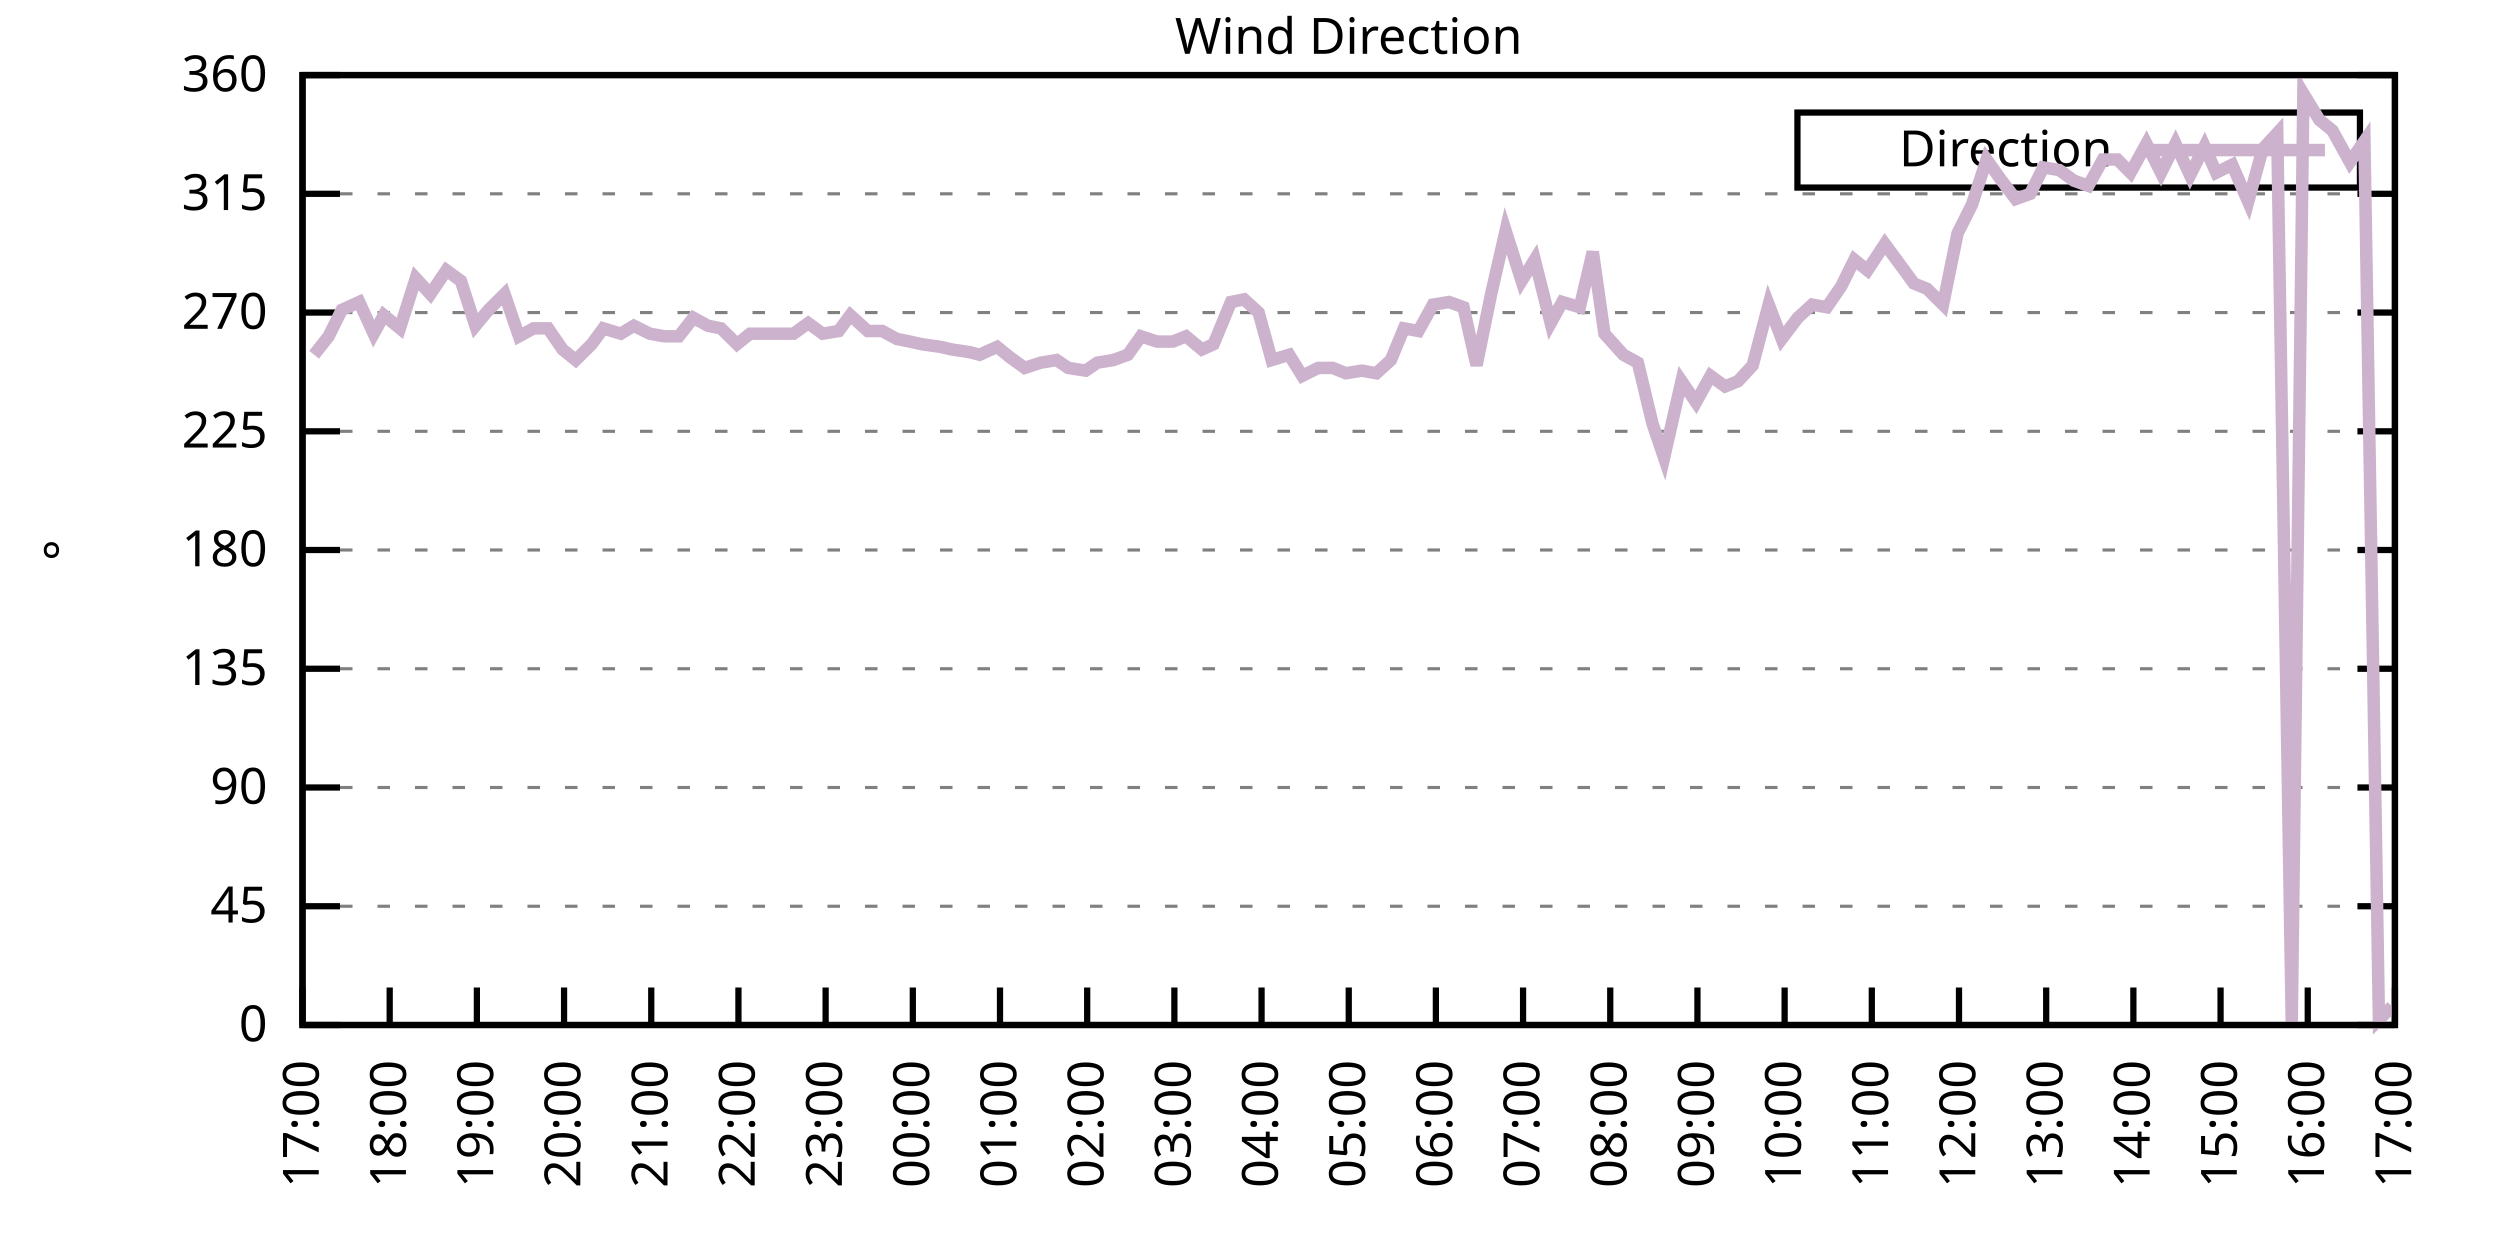
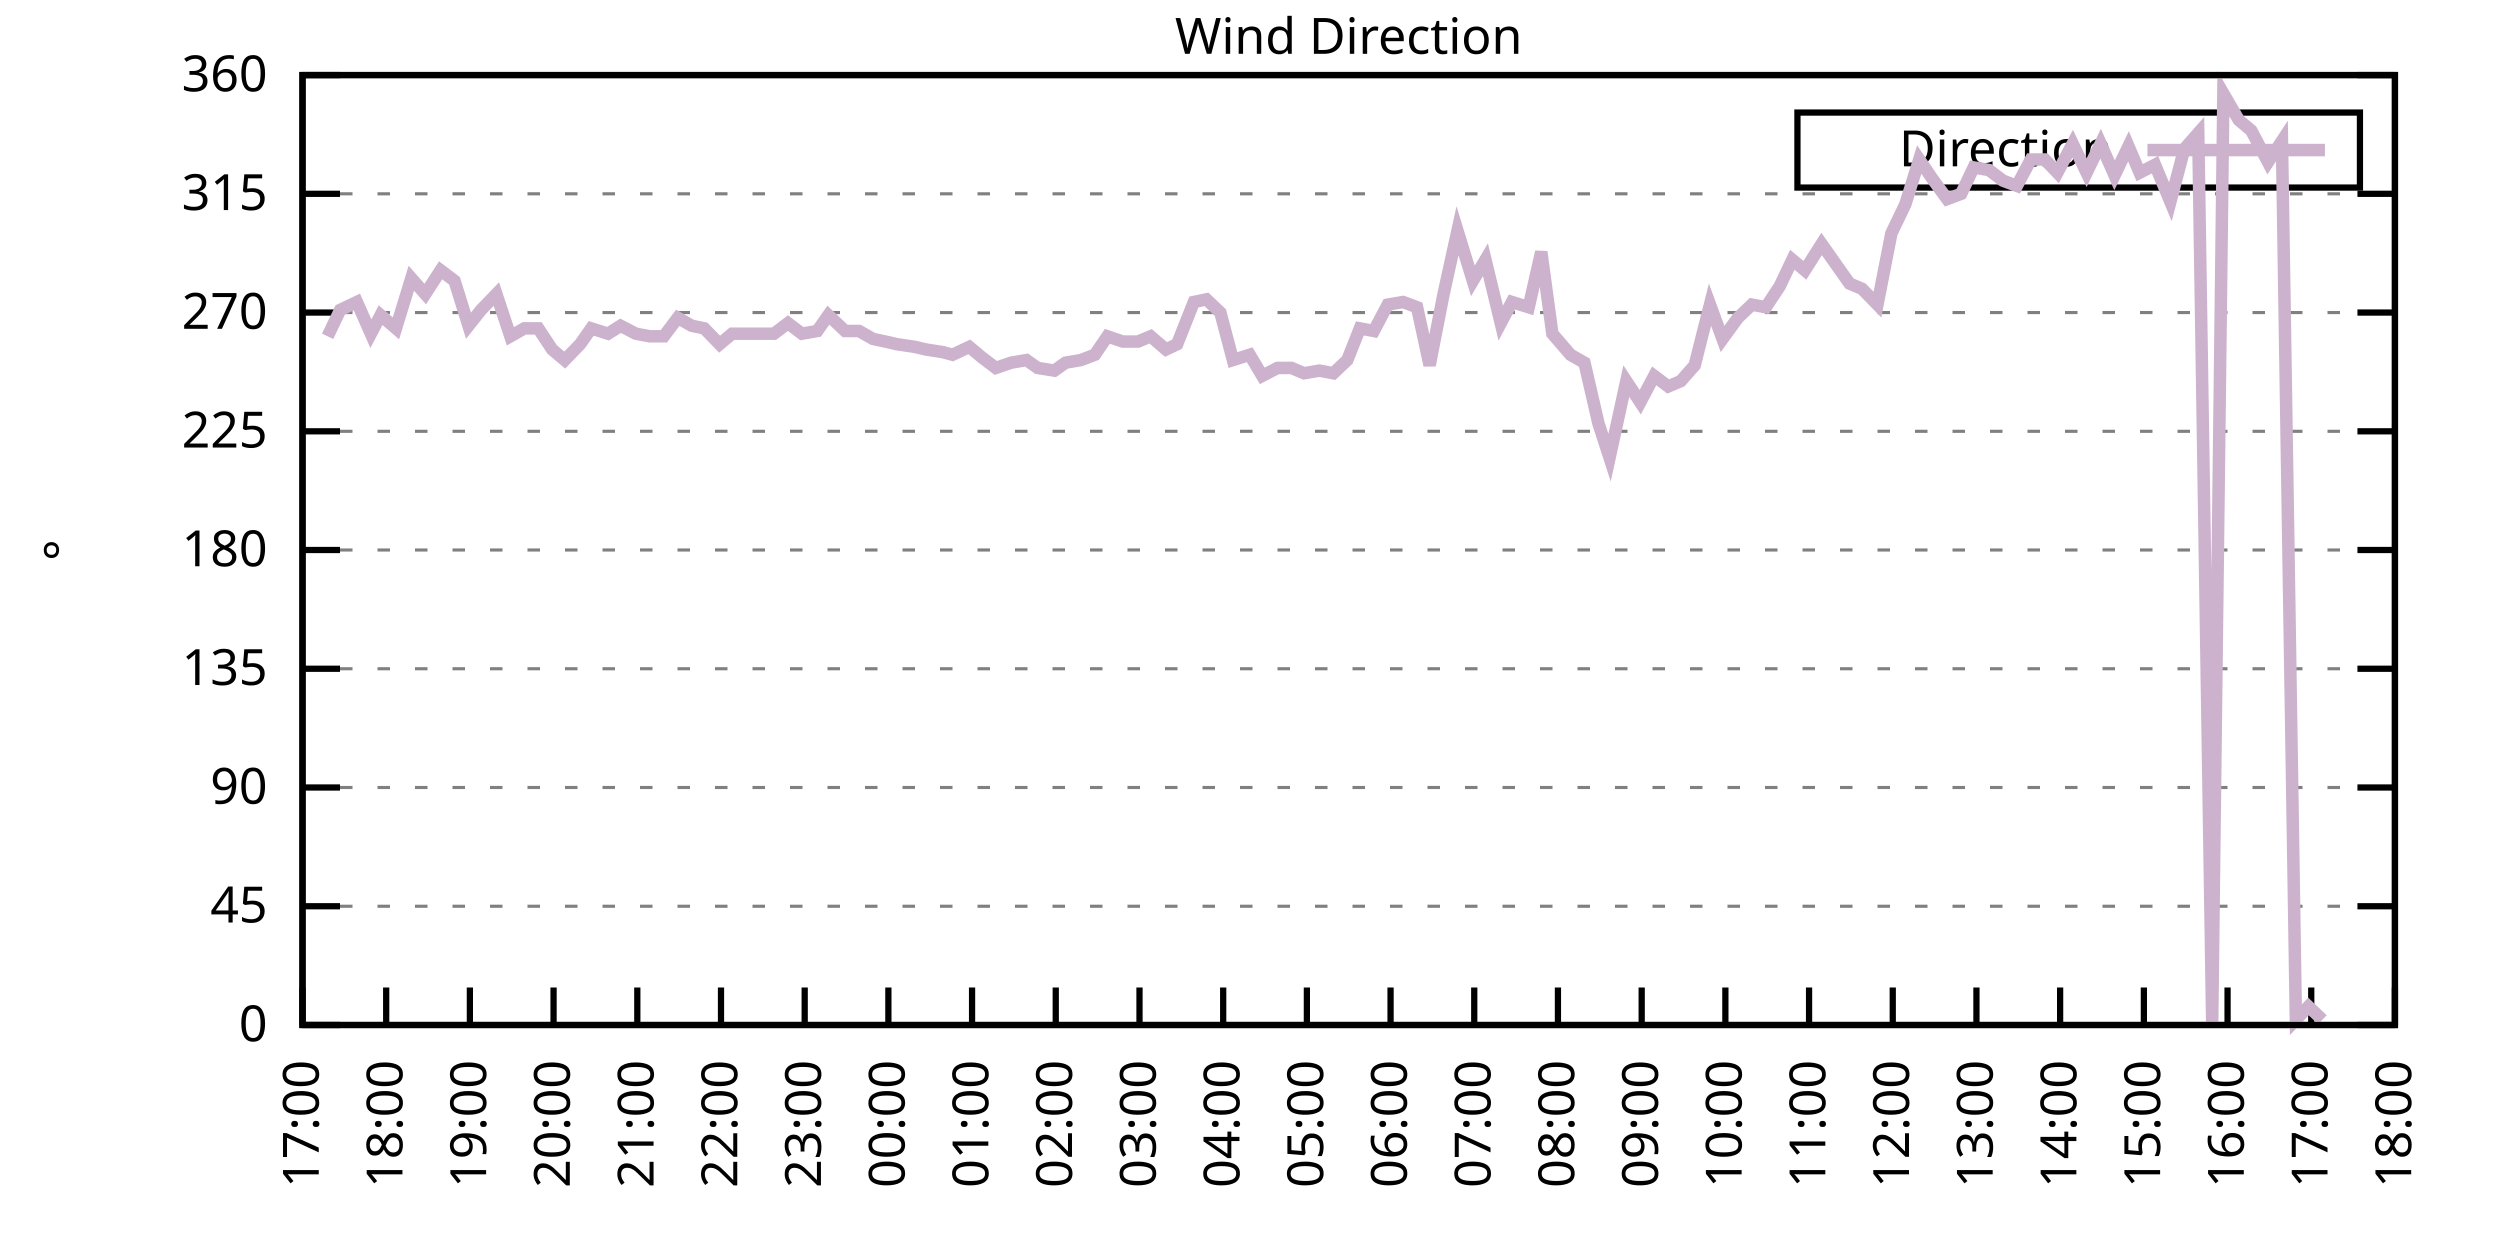
<svg xmlns="http://www.w3.org/2000/svg" xmlns:xlink="http://www.w3.org/1999/xlink" width="400" height="200" viewBox="0 0 400 200">
  <g id="gnuplot_canvas">
    <rect x="0" y="0" width="400" height="200" fill="none" />
    <defs>
      <circle id="gpDot" r="0.5" stroke-width="0.5" stroke="currentColor" />
      <path id="gpPt0" stroke-width="0.333" stroke="currentColor" d="M-1,0 h2 M0,-1 v2" />
      <path id="gpPt1" stroke-width="0.333" stroke="currentColor" d="M-1,-1 L1,1 M1,-1 L-1,1" />
      <path id="gpPt2" stroke-width="0.333" stroke="currentColor" d="M-1,0 L1,0 M0,-1 L0,1 M-1,-1 L1,1 M-1,1 L1,-1" />
      <rect id="gpPt3" stroke-width="0.333" stroke="currentColor" x="-1" y="-1" width="2" height="2" />
      <rect id="gpPt4" stroke-width="0.333" stroke="currentColor" fill="currentColor" x="-1" y="-1" width="2" height="2" />
      <circle id="gpPt5" stroke-width="0.333" stroke="currentColor" cx="0" cy="0" r="1" />
      <use xlink:href="#gpPt5" id="gpPt6" fill="currentColor" stroke="none" />
      <path id="gpPt7" stroke-width="0.333" stroke="currentColor" d="M0,-1.33 L-1.33,0.67 L1.33,0.67 z" />
      <use xlink:href="#gpPt7" id="gpPt8" fill="currentColor" stroke="none" />
      <use xlink:href="#gpPt7" id="gpPt9" stroke="currentColor" transform="rotate(180)" />
      <use xlink:href="#gpPt9" id="gpPt10" fill="currentColor" stroke="none" />
      <use xlink:href="#gpPt3" id="gpPt11" stroke="currentColor" transform="rotate(45)" />
      <use xlink:href="#gpPt11" id="gpPt12" fill="currentColor" stroke="none" />
      <path id="gpPt13" stroke-width="0.333" stroke="currentColor" d="M0,1.330 L1.265,0.411 L0.782,-1.067 L-0.782,-1.076 L-1.265,0.411 z" />
      <use xlink:href="#gpPt13" id="gpPt14" fill="currentColor" stroke="none" />
      <filter id="textbox" filterUnits="objectBoundingBox" x="0" y="0" height="1" width="1">
        <feFlood flood-color="white" flood-opacity="1" result="bgnd" />
        <feComposite in="SourceGraphic" in2="bgnd" operator="atop" />
      </filter>
      <filter id="greybox" filterUnits="objectBoundingBox" x="0" y="0" height="1" width="1">
        <feFlood flood-color="lightgrey" flood-opacity="1" result="grey" />
        <feComposite in="SourceGraphic" in2="grey" operator="atop" />
      </filter>
    </defs>
    <g fill="none" color="white" stroke="currentColor" stroke-width="1.00" stroke-linecap="butt" stroke-linejoin="miter">
</g>
    <g fill="none" color="black" stroke="currentColor" stroke-width="1.00" stroke-linecap="butt" stroke-linejoin="miter">
      <g stroke="none" shape-rendering="crispEdges">
        <polygon fill="rgb(255, 255, 255)" points="48.40,164.00 383.18,164.00 383.18,12.02 48.40,12.02 " />
      </g>
    </g>
    <g fill="none" color="black" stroke="currentColor" stroke-width="1.00" stroke-linecap="butt" stroke-linejoin="miter">
</g>
    <g fill="none" color="black" stroke="black" stroke-width="0.50" stroke-linecap="butt" stroke-linejoin="miter">
</g>
    <g fill="none" color="gray" stroke="currentColor" stroke-width="0.50" stroke-linecap="butt" stroke-linejoin="miter">
      <path stroke="gray" stroke-dasharray="2,4" class="gridline" d="M48.40,164.00 L383.19,164.00  " />
    </g>
    <g fill="none" color="gray" stroke="gray" stroke-width="1.00" stroke-linecap="butt" stroke-linejoin="miter">
</g>
    <g fill="none" color="black" stroke="currentColor" stroke-width="1.00" stroke-linecap="butt" stroke-linejoin="miter">
      <path stroke="black" d="M48.40,164.00 L54.40,164.00 M383.19,164.00 L377.19,164.00  " />
      <g transform="translate(42.80,166.60)" stroke="none" fill="black" font-family="Sans" font-size="8.00" text-anchor="end">
        <text>
          <tspan font-family="Sans"> 0</tspan>
        </text>
      </g>
    </g>
    <g fill="none" color="black" stroke="currentColor" stroke-width="1.00" stroke-linecap="butt" stroke-linejoin="miter">
</g>
    <g fill="none" color="black" stroke="black" stroke-width="0.50" stroke-linecap="butt" stroke-linejoin="miter">
</g>
    <g fill="none" color="gray" stroke="currentColor" stroke-width="0.50" stroke-linecap="butt" stroke-linejoin="miter">
      <path stroke="gray" stroke-dasharray="2,4" class="gridline" d="M48.40,145.00 L383.19,145.00  " />
    </g>
    <g fill="none" color="gray" stroke="gray" stroke-width="1.00" stroke-linecap="butt" stroke-linejoin="miter">
</g>
    <g fill="none" color="black" stroke="currentColor" stroke-width="1.00" stroke-linecap="butt" stroke-linejoin="miter">
      <path stroke="black" d="M48.40,145.00 L54.40,145.00 M383.19,145.00 L377.19,145.00  " />
      <g transform="translate(42.80,147.60)" stroke="none" fill="black" font-family="Sans" font-size="8.00" text-anchor="end">
        <text>
          <tspan font-family="Sans"> 45</tspan>
        </text>
      </g>
    </g>
    <g fill="none" color="black" stroke="currentColor" stroke-width="1.00" stroke-linecap="butt" stroke-linejoin="miter">
</g>
    <g fill="none" color="black" stroke="black" stroke-width="0.50" stroke-linecap="butt" stroke-linejoin="miter">
</g>
    <g fill="none" color="gray" stroke="currentColor" stroke-width="0.50" stroke-linecap="butt" stroke-linejoin="miter">
      <path stroke="gray" stroke-dasharray="2,4" class="gridline" d="M48.40,126.00 L383.19,126.00  " />
    </g>
    <g fill="none" color="gray" stroke="gray" stroke-width="1.00" stroke-linecap="butt" stroke-linejoin="miter">
</g>
    <g fill="none" color="black" stroke="currentColor" stroke-width="1.00" stroke-linecap="butt" stroke-linejoin="miter">
      <path stroke="black" d="M48.40,126.00 L54.40,126.00 M383.19,126.00 L377.19,126.00  " />
      <g transform="translate(42.80,128.60)" stroke="none" fill="black" font-family="Sans" font-size="8.00" text-anchor="end">
        <text>
          <tspan font-family="Sans"> 90</tspan>
        </text>
      </g>
    </g>
    <g fill="none" color="black" stroke="currentColor" stroke-width="1.00" stroke-linecap="butt" stroke-linejoin="miter">
</g>
    <g fill="none" color="black" stroke="black" stroke-width="0.50" stroke-linecap="butt" stroke-linejoin="miter">
</g>
    <g fill="none" color="gray" stroke="currentColor" stroke-width="0.50" stroke-linecap="butt" stroke-linejoin="miter">
      <path stroke="gray" stroke-dasharray="2,4" class="gridline" d="M48.40,107.00 L383.19,107.00  " />
    </g>
    <g fill="none" color="gray" stroke="gray" stroke-width="1.00" stroke-linecap="butt" stroke-linejoin="miter">
</g>
    <g fill="none" color="black" stroke="currentColor" stroke-width="1.00" stroke-linecap="butt" stroke-linejoin="miter">
      <path stroke="black" d="M48.40,107.00 L54.40,107.00 M383.19,107.00 L377.19,107.00  " />
      <g transform="translate(42.80,109.60)" stroke="none" fill="black" font-family="Sans" font-size="8.00" text-anchor="end">
        <text>
          <tspan font-family="Sans"> 135</tspan>
        </text>
      </g>
    </g>
    <g fill="none" color="black" stroke="currentColor" stroke-width="1.00" stroke-linecap="butt" stroke-linejoin="miter">
</g>
    <g fill="none" color="black" stroke="black" stroke-width="0.50" stroke-linecap="butt" stroke-linejoin="miter">
</g>
    <g fill="none" color="gray" stroke="currentColor" stroke-width="0.50" stroke-linecap="butt" stroke-linejoin="miter">
      <path stroke="gray" stroke-dasharray="2,4" class="gridline" d="M48.40,88.00 L383.19,88.00  " />
    </g>
    <g fill="none" color="gray" stroke="gray" stroke-width="1.00" stroke-linecap="butt" stroke-linejoin="miter">
</g>
    <g fill="none" color="black" stroke="currentColor" stroke-width="1.00" stroke-linecap="butt" stroke-linejoin="miter">
      <path stroke="black" d="M48.40,88.00 L54.40,88.00 M383.19,88.00 L377.19,88.00  " />
      <g transform="translate(42.80,90.60)" stroke="none" fill="black" font-family="Sans" font-size="8.00" text-anchor="end">
        <text>
          <tspan font-family="Sans"> 180</tspan>
        </text>
      </g>
    </g>
    <g fill="none" color="black" stroke="currentColor" stroke-width="1.00" stroke-linecap="butt" stroke-linejoin="miter">
</g>
    <g fill="none" color="black" stroke="black" stroke-width="0.50" stroke-linecap="butt" stroke-linejoin="miter">
</g>
    <g fill="none" color="gray" stroke="currentColor" stroke-width="0.50" stroke-linecap="butt" stroke-linejoin="miter">
      <path stroke="gray" stroke-dasharray="2,4" class="gridline" d="M48.40,69.01 L383.19,69.01  " />
    </g>
    <g fill="none" color="gray" stroke="gray" stroke-width="1.00" stroke-linecap="butt" stroke-linejoin="miter">
</g>
    <g fill="none" color="black" stroke="currentColor" stroke-width="1.00" stroke-linecap="butt" stroke-linejoin="miter">
      <path stroke="black" d="M48.40,69.01 L54.40,69.01 M383.19,69.01 L377.19,69.01  " />
      <g transform="translate(42.80,71.61)" stroke="none" fill="black" font-family="Sans" font-size="8.00" text-anchor="end">
        <text>
          <tspan font-family="Sans"> 225</tspan>
        </text>
      </g>
    </g>
    <g fill="none" color="black" stroke="currentColor" stroke-width="1.00" stroke-linecap="butt" stroke-linejoin="miter">
</g>
    <g fill="none" color="black" stroke="black" stroke-width="0.50" stroke-linecap="butt" stroke-linejoin="miter">
</g>
    <g fill="none" color="gray" stroke="currentColor" stroke-width="0.50" stroke-linecap="butt" stroke-linejoin="miter">
      <path stroke="gray" stroke-dasharray="2,4" class="gridline" d="M48.40,50.01 L383.19,50.01  " />
    </g>
    <g fill="none" color="gray" stroke="gray" stroke-width="1.00" stroke-linecap="butt" stroke-linejoin="miter">
</g>
    <g fill="none" color="black" stroke="currentColor" stroke-width="1.00" stroke-linecap="butt" stroke-linejoin="miter">
      <path stroke="black" d="M48.40,50.01 L54.40,50.01 M383.19,50.01 L377.19,50.01  " />
      <g transform="translate(42.80,52.61)" stroke="none" fill="black" font-family="Sans" font-size="8.00" text-anchor="end">
        <text>
          <tspan font-family="Sans"> 270</tspan>
        </text>
      </g>
    </g>
    <g fill="none" color="black" stroke="currentColor" stroke-width="1.00" stroke-linecap="butt" stroke-linejoin="miter">
</g>
    <g fill="none" color="black" stroke="black" stroke-width="0.50" stroke-linecap="butt" stroke-linejoin="miter">
</g>
    <g fill="none" color="gray" stroke="currentColor" stroke-width="0.50" stroke-linecap="butt" stroke-linejoin="miter">
      <path stroke="gray" stroke-dasharray="2,4" class="gridline" d="M48.40,31.01 L383.19,31.01  " />
    </g>
    <g fill="none" color="gray" stroke="gray" stroke-width="1.00" stroke-linecap="butt" stroke-linejoin="miter">
</g>
    <g fill="none" color="black" stroke="currentColor" stroke-width="1.00" stroke-linecap="butt" stroke-linejoin="miter">
      <path stroke="black" d="M48.40,31.01 L54.40,31.01 M383.19,31.01 L377.19,31.01  " />
      <g transform="translate(42.80,33.61)" stroke="none" fill="black" font-family="Sans" font-size="8.00" text-anchor="end">
        <text>
          <tspan font-family="Sans"> 315</tspan>
        </text>
      </g>
    </g>
    <g fill="none" color="black" stroke="currentColor" stroke-width="1.00" stroke-linecap="butt" stroke-linejoin="miter">
</g>
    <g fill="none" color="black" stroke="black" stroke-width="0.50" stroke-linecap="butt" stroke-linejoin="miter">
</g>
    <g fill="none" color="gray" stroke="currentColor" stroke-width="0.50" stroke-linecap="butt" stroke-linejoin="miter">
      <path stroke="gray" stroke-dasharray="2,4" class="gridline" d="M48.40,12.01 L383.19,12.01  " />
    </g>
    <g fill="none" color="gray" stroke="gray" stroke-width="1.00" stroke-linecap="butt" stroke-linejoin="miter">
</g>
    <g fill="none" color="black" stroke="currentColor" stroke-width="1.00" stroke-linecap="butt" stroke-linejoin="miter">
      <path stroke="black" d="M48.40,12.01 L54.40,12.01 M383.19,12.01 L377.19,12.01  " />
      <g transform="translate(42.80,14.61)" stroke="none" fill="black" font-family="Sans" font-size="8.00" text-anchor="end">
        <text>
          <tspan font-family="Sans"> 360</tspan>
        </text>
      </g>
    </g>
    <g fill="none" color="black" stroke="currentColor" stroke-width="1.00" stroke-linecap="butt" stroke-linejoin="miter">
      <path stroke="black" d="M48.40,164.00 L48.40,158.00  " />
      <g transform="translate(51.00,169.60) rotate(270.00)" stroke="none" fill="black" font-family="Sans" font-size="8.00" text-anchor="end">
        <text>
          <tspan font-family="Sans">17:00</tspan>
        </text>
      </g>
    </g>
    <g fill="none" color="black" stroke="currentColor" stroke-width="1.00" stroke-linecap="butt" stroke-linejoin="miter">
-       <path stroke="black" d="M62.35,164.00 L62.35,158.00  " />
-       <g transform="translate(64.95,169.60) rotate(270.00)" stroke="none" fill="black" font-family="Sans" font-size="8.00" text-anchor="end">
+       <path stroke="black" d="M61.79,164.00 L61.79,158.00  " />
+       <g transform="translate(64.39,169.60) rotate(270.00)" stroke="none" fill="black" font-family="Sans" font-size="8.00" text-anchor="end">
        <text>
          <tspan font-family="Sans">18:00</tspan>
        </text>
      </g>
    </g>
    <g fill="none" color="black" stroke="currentColor" stroke-width="1.00" stroke-linecap="butt" stroke-linejoin="miter">
-       <path stroke="black" d="M76.30,164.00 L76.30,158.00  " />
-       <g transform="translate(78.90,169.60) rotate(270.00)" stroke="none" fill="black" font-family="Sans" font-size="8.00" text-anchor="end">
+       <path stroke="black" d="M75.18,164.00 L75.18,158.00  " />
+       <g transform="translate(77.78,169.60) rotate(270.00)" stroke="none" fill="black" font-family="Sans" font-size="8.00" text-anchor="end">
        <text>
          <tspan font-family="Sans">19:00</tspan>
        </text>
      </g>
    </g>
    <g fill="none" color="black" stroke="currentColor" stroke-width="1.00" stroke-linecap="butt" stroke-linejoin="miter">
-       <path stroke="black" d="M90.25,164.00 L90.25,158.00  " />
-       <g transform="translate(92.85,169.60) rotate(270.00)" stroke="none" fill="black" font-family="Sans" font-size="8.00" text-anchor="end">
+       <path stroke="black" d="M88.57,164.00 L88.57,158.00  " />
+       <g transform="translate(91.17,169.60) rotate(270.00)" stroke="none" fill="black" font-family="Sans" font-size="8.00" text-anchor="end">
        <text>
          <tspan font-family="Sans">20:00</tspan>
        </text>
      </g>
    </g>
    <g fill="none" color="black" stroke="currentColor" stroke-width="1.00" stroke-linecap="butt" stroke-linejoin="miter">
-       <path stroke="black" d="M104.20,164.00 L104.20,158.00  " />
-       <g transform="translate(106.80,169.60) rotate(270.00)" stroke="none" fill="black" font-family="Sans" font-size="8.00" text-anchor="end">
+       <path stroke="black" d="M101.97,164.00 L101.97,158.00  " />
+       <g transform="translate(104.57,169.60) rotate(270.00)" stroke="none" fill="black" font-family="Sans" font-size="8.00" text-anchor="end">
        <text>
          <tspan font-family="Sans">21:00</tspan>
        </text>
      </g>
    </g>
    <g fill="none" color="black" stroke="currentColor" stroke-width="1.00" stroke-linecap="butt" stroke-linejoin="miter">
-       <path stroke="black" d="M118.15,164.00 L118.15,158.00  " />
-       <g transform="translate(120.75,169.60) rotate(270.00)" stroke="none" fill="black" font-family="Sans" font-size="8.00" text-anchor="end">
+       <path stroke="black" d="M115.36,164.00 L115.36,158.00  " />
+       <g transform="translate(117.96,169.60) rotate(270.00)" stroke="none" fill="black" font-family="Sans" font-size="8.00" text-anchor="end">
        <text>
          <tspan font-family="Sans">22:00</tspan>
        </text>
      </g>
    </g>
    <g fill="none" color="black" stroke="currentColor" stroke-width="1.00" stroke-linecap="butt" stroke-linejoin="miter">
-       <path stroke="black" d="M132.10,164.00 L132.10,158.00  " />
-       <g transform="translate(134.70,169.60) rotate(270.00)" stroke="none" fill="black" font-family="Sans" font-size="8.00" text-anchor="end">
+       <path stroke="black" d="M128.75,164.00 L128.75,158.00  " />
+       <g transform="translate(131.35,169.60) rotate(270.00)" stroke="none" fill="black" font-family="Sans" font-size="8.00" text-anchor="end">
        <text>
          <tspan font-family="Sans">23:00</tspan>
        </text>
      </g>
    </g>
    <g fill="none" color="black" stroke="currentColor" stroke-width="1.00" stroke-linecap="butt" stroke-linejoin="miter">
-       <path stroke="black" d="M146.05,164.00 L146.05,158.00  " />
-       <g transform="translate(148.65,169.60) rotate(270.00)" stroke="none" fill="black" font-family="Sans" font-size="8.00" text-anchor="end">
+       <path stroke="black" d="M142.14,164.00 L142.14,158.00  " />
+       <g transform="translate(144.74,169.60) rotate(270.00)" stroke="none" fill="black" font-family="Sans" font-size="8.00" text-anchor="end">
        <text>
          <tspan font-family="Sans">00:00</tspan>
        </text>
      </g>
    </g>
    <g fill="none" color="black" stroke="currentColor" stroke-width="1.00" stroke-linecap="butt" stroke-linejoin="miter">
-       <path stroke="black" d="M160.00,164.00 L160.00,158.00  " />
-       <g transform="translate(162.60,169.60) rotate(270.00)" stroke="none" fill="black" font-family="Sans" font-size="8.00" text-anchor="end">
+       <path stroke="black" d="M155.53,164.00 L155.53,158.00  " />
+       <g transform="translate(158.13,169.60) rotate(270.00)" stroke="none" fill="black" font-family="Sans" font-size="8.00" text-anchor="end">
        <text>
          <tspan font-family="Sans">01:00</tspan>
        </text>
      </g>
    </g>
    <g fill="none" color="black" stroke="currentColor" stroke-width="1.00" stroke-linecap="butt" stroke-linejoin="miter">
-       <path stroke="black" d="M173.95,164.00 L173.95,158.00  " />
-       <g transform="translate(176.55,169.60) rotate(270.00)" stroke="none" fill="black" font-family="Sans" font-size="8.00" text-anchor="end">
+       <path stroke="black" d="M168.92,164.00 L168.92,158.00  " />
+       <g transform="translate(171.52,169.60) rotate(270.00)" stroke="none" fill="black" font-family="Sans" font-size="8.00" text-anchor="end">
        <text>
          <tspan font-family="Sans">02:00</tspan>
        </text>
      </g>
    </g>
    <g fill="none" color="black" stroke="currentColor" stroke-width="1.00" stroke-linecap="butt" stroke-linejoin="miter">
-       <path stroke="black" d="M187.90,164.00 L187.90,158.00  " />
-       <g transform="translate(190.50,169.60) rotate(270.00)" stroke="none" fill="black" font-family="Sans" font-size="8.00" text-anchor="end">
+       <path stroke="black" d="M182.32,164.00 L182.32,158.00  " />
+       <g transform="translate(184.92,169.60) rotate(270.00)" stroke="none" fill="black" font-family="Sans" font-size="8.00" text-anchor="end">
        <text>
          <tspan font-family="Sans">03:00</tspan>
        </text>
      </g>
    </g>
    <g fill="none" color="black" stroke="currentColor" stroke-width="1.00" stroke-linecap="butt" stroke-linejoin="miter">
-       <path stroke="black" d="M201.85,164.00 L201.85,158.00  " />
-       <g transform="translate(204.45,169.60) rotate(270.00)" stroke="none" fill="black" font-family="Sans" font-size="8.00" text-anchor="end">
+       <path stroke="black" d="M195.71,164.00 L195.71,158.00  " />
+       <g transform="translate(198.31,169.60) rotate(270.00)" stroke="none" fill="black" font-family="Sans" font-size="8.00" text-anchor="end">
        <text>
          <tspan font-family="Sans">04:00</tspan>
        </text>
      </g>
    </g>
    <g fill="none" color="black" stroke="currentColor" stroke-width="1.00" stroke-linecap="butt" stroke-linejoin="miter">
-       <path stroke="black" d="M215.80,164.00 L215.80,158.00  " />
-       <g transform="translate(218.40,169.60) rotate(270.00)" stroke="none" fill="black" font-family="Sans" font-size="8.00" text-anchor="end">
+       <path stroke="black" d="M209.10,164.00 L209.10,158.00  " />
+       <g transform="translate(211.70,169.60) rotate(270.00)" stroke="none" fill="black" font-family="Sans" font-size="8.00" text-anchor="end">
        <text>
          <tspan font-family="Sans">05:00</tspan>
        </text>
      </g>
    </g>
    <g fill="none" color="black" stroke="currentColor" stroke-width="1.00" stroke-linecap="butt" stroke-linejoin="miter">
-       <path stroke="black" d="M229.74,164.00 L229.74,158.00  " />
-       <g transform="translate(232.34,169.60) rotate(270.00)" stroke="none" fill="black" font-family="Sans" font-size="8.00" text-anchor="end">
+       <path stroke="black" d="M222.49,164.00 L222.49,158.00  " />
+       <g transform="translate(225.09,169.60) rotate(270.00)" stroke="none" fill="black" font-family="Sans" font-size="8.00" text-anchor="end">
        <text>
          <tspan font-family="Sans">06:00</tspan>
        </text>
      </g>
    </g>
    <g fill="none" color="black" stroke="currentColor" stroke-width="1.00" stroke-linecap="butt" stroke-linejoin="miter">
-       <path stroke="black" d="M243.69,164.00 L243.69,158.00  " />
-       <g transform="translate(246.29,169.60) rotate(270.00)" stroke="none" fill="black" font-family="Sans" font-size="8.00" text-anchor="end">
+       <path stroke="black" d="M235.88,164.00 L235.88,158.00  " />
+       <g transform="translate(238.48,169.60) rotate(270.00)" stroke="none" fill="black" font-family="Sans" font-size="8.00" text-anchor="end">
        <text>
          <tspan font-family="Sans">07:00</tspan>
        </text>
      </g>
    </g>
    <g fill="none" color="black" stroke="currentColor" stroke-width="1.00" stroke-linecap="butt" stroke-linejoin="miter">
-       <path stroke="black" d="M257.64,164.00 L257.64,158.00  " />
-       <g transform="translate(260.24,169.60) rotate(270.00)" stroke="none" fill="black" font-family="Sans" font-size="8.00" text-anchor="end">
+       <path stroke="black" d="M249.27,164.00 L249.27,158.00  " />
+       <g transform="translate(251.87,169.60) rotate(270.00)" stroke="none" fill="black" font-family="Sans" font-size="8.00" text-anchor="end">
        <text>
          <tspan font-family="Sans">08:00</tspan>
        </text>
      </g>
    </g>
    <g fill="none" color="black" stroke="currentColor" stroke-width="1.00" stroke-linecap="butt" stroke-linejoin="miter">
-       <path stroke="black" d="M271.59,164.00 L271.59,158.00  " />
-       <g transform="translate(274.19,169.60) rotate(270.00)" stroke="none" fill="black" font-family="Sans" font-size="8.00" text-anchor="end">
+       <path stroke="black" d="M262.67,164.00 L262.67,158.00  " />
+       <g transform="translate(265.27,169.60) rotate(270.00)" stroke="none" fill="black" font-family="Sans" font-size="8.00" text-anchor="end">
        <text>
          <tspan font-family="Sans">09:00</tspan>
        </text>
      </g>
    </g>
    <g fill="none" color="black" stroke="currentColor" stroke-width="1.00" stroke-linecap="butt" stroke-linejoin="miter">
-       <path stroke="black" d="M285.54,164.00 L285.54,158.00  " />
-       <g transform="translate(288.14,169.60) rotate(270.00)" stroke="none" fill="black" font-family="Sans" font-size="8.00" text-anchor="end">
+       <path stroke="black" d="M276.06,164.00 L276.06,158.00  " />
+       <g transform="translate(278.66,169.60) rotate(270.00)" stroke="none" fill="black" font-family="Sans" font-size="8.00" text-anchor="end">
        <text>
          <tspan font-family="Sans">10:00</tspan>
        </text>
      </g>
    </g>
    <g fill="none" color="black" stroke="currentColor" stroke-width="1.00" stroke-linecap="butt" stroke-linejoin="miter">
-       <path stroke="black" d="M299.49,164.00 L299.49,158.00  " />
-       <g transform="translate(302.09,169.60) rotate(270.00)" stroke="none" fill="black" font-family="Sans" font-size="8.00" text-anchor="end">
+       <path stroke="black" d="M289.45,164.00 L289.45,158.00  " />
+       <g transform="translate(292.05,169.60) rotate(270.00)" stroke="none" fill="black" font-family="Sans" font-size="8.00" text-anchor="end">
        <text>
          <tspan font-family="Sans">11:00</tspan>
        </text>
      </g>
    </g>
    <g fill="none" color="black" stroke="currentColor" stroke-width="1.00" stroke-linecap="butt" stroke-linejoin="miter">
-       <path stroke="black" d="M313.44,164.00 L313.44,158.00  " />
-       <g transform="translate(316.04,169.60) rotate(270.00)" stroke="none" fill="black" font-family="Sans" font-size="8.00" text-anchor="end">
+       <path stroke="black" d="M302.84,164.00 L302.84,158.00  " />
+       <g transform="translate(305.44,169.60) rotate(270.00)" stroke="none" fill="black" font-family="Sans" font-size="8.00" text-anchor="end">
        <text>
          <tspan font-family="Sans">12:00</tspan>
        </text>
      </g>
    </g>
    <g fill="none" color="black" stroke="currentColor" stroke-width="1.00" stroke-linecap="butt" stroke-linejoin="miter">
-       <path stroke="black" d="M327.39,164.00 L327.39,158.00  " />
-       <g transform="translate(329.99,169.60) rotate(270.00)" stroke="none" fill="black" font-family="Sans" font-size="8.00" text-anchor="end">
+       <path stroke="black" d="M316.23,164.00 L316.23,158.00  " />
+       <g transform="translate(318.83,169.60) rotate(270.00)" stroke="none" fill="black" font-family="Sans" font-size="8.00" text-anchor="end">
        <text>
          <tspan font-family="Sans">13:00</tspan>
        </text>
      </g>
    </g>
    <g fill="none" color="black" stroke="currentColor" stroke-width="1.00" stroke-linecap="butt" stroke-linejoin="miter">
-       <path stroke="black" d="M341.34,164.00 L341.34,158.00  " />
-       <g transform="translate(343.94,169.60) rotate(270.00)" stroke="none" fill="black" font-family="Sans" font-size="8.00" text-anchor="end">
+       <path stroke="black" d="M329.62,164.00 L329.62,158.00  " />
+       <g transform="translate(332.22,169.60) rotate(270.00)" stroke="none" fill="black" font-family="Sans" font-size="8.00" text-anchor="end">
        <text>
          <tspan font-family="Sans">14:00</tspan>
        </text>
      </g>
    </g>
    <g fill="none" color="black" stroke="currentColor" stroke-width="1.00" stroke-linecap="butt" stroke-linejoin="miter">
-       <path stroke="black" d="M355.29,164.00 L355.29,158.00  " />
-       <g transform="translate(357.89,169.60) rotate(270.00)" stroke="none" fill="black" font-family="Sans" font-size="8.00" text-anchor="end">
+       <path stroke="black" d="M343.02,164.00 L343.02,158.00  " />
+       <g transform="translate(345.62,169.60) rotate(270.00)" stroke="none" fill="black" font-family="Sans" font-size="8.00" text-anchor="end">
        <text>
          <tspan font-family="Sans">15:00</tspan>
        </text>
      </g>
    </g>
    <g fill="none" color="black" stroke="currentColor" stroke-width="1.00" stroke-linecap="butt" stroke-linejoin="miter">
-       <path stroke="black" d="M369.24,164.00 L369.24,158.00  " />
-       <g transform="translate(371.84,169.60) rotate(270.00)" stroke="none" fill="black" font-family="Sans" font-size="8.00" text-anchor="end">
+       <path stroke="black" d="M356.41,164.00 L356.41,158.00  " />
+       <g transform="translate(359.01,169.60) rotate(270.00)" stroke="none" fill="black" font-family="Sans" font-size="8.00" text-anchor="end">
        <text>
          <tspan font-family="Sans">16:00</tspan>
+         </text>
+       </g>
+     </g>
+     <g fill="none" color="black" stroke="currentColor" stroke-width="1.00" stroke-linecap="butt" stroke-linejoin="miter">
+       <path stroke="black" d="M369.80,164.00 L369.80,158.00  " />
+       <g transform="translate(372.40,169.60) rotate(270.00)" stroke="none" fill="black" font-family="Sans" font-size="8.00" text-anchor="end">
+         <text>
+           <tspan font-family="Sans">17:00</tspan>
        </text>
      </g>
    </g>
    <g fill="none" color="black" stroke="currentColor" stroke-width="1.00" stroke-linecap="butt" stroke-linejoin="miter">
      <path stroke="black" d="M383.19,164.00 L383.19,158.00  " />
      <g transform="translate(385.79,169.60) rotate(270.00)" stroke="none" fill="black" font-family="Sans" font-size="8.00" text-anchor="end">
        <text>
-           <tspan font-family="Sans">17:00</tspan>
+           <tspan font-family="Sans">18:00</tspan>
        </text>
      </g>
    </g>
    <g fill="none" color="black" stroke="currentColor" stroke-width="1.00" stroke-linecap="butt" stroke-linejoin="miter">
</g>
    <g fill="none" color="black" stroke="currentColor" stroke-width="1.00" stroke-linecap="butt" stroke-linejoin="miter">
      <path stroke="black" d="M48.40,12.01 L48.40,164.00 L383.19,164.00 L383.19,12.01 L48.40,12.01 Z  " />
    </g>
    <g fill="none" color="black" stroke="currentColor" stroke-width="1.00" stroke-linecap="butt" stroke-linejoin="miter">
</g>
    <g fill="none" color="black" stroke="currentColor" stroke-width="1.00" stroke-linecap="butt" stroke-linejoin="miter">
      <path stroke="black" d="M287.59,30.01 L287.59,18.01 L377.59,18.01 L377.59,30.01 L287.59,30.01 Z  " />
    </g>
    <g id="Wind_direction_plot_1">
      <g fill="none" color="white" stroke="black" stroke-width="2.00" stroke-linecap="butt" stroke-linejoin="miter">
</g>
      <g fill="none" color="black" stroke="currentColor" stroke-width="2.00" stroke-linecap="butt" stroke-linejoin="miter">
        <g transform="translate(337.99,26.61)" stroke="none" fill="black" font-family="Sans" font-size="8.00" text-anchor="end">
          <text>
            <tspan font-family="Sans">Direction</tspan>
          </text>
        </g>
      </g>
      <g fill="none" color="black" stroke="currentColor" stroke-width="2.00" stroke-linecap="butt" stroke-linejoin="miter">
-         <path stroke="rgb(204, 178, 204)" d="M343.59,24.01 L371.99,24.01 M50.26,56.76 L52.58,53.81 L54.68,49.59 L57.47,48.32 L59.79,53.39 L61.42,50.43   L63.98,52.54 L66.53,44.52 L68.86,47.05 L71.42,43.25 L73.74,44.94 L76.07,52.12 L78.16,49.59 L80.72,47.05   L83.04,53.81 L85.37,52.54 L87.69,52.54 L90.02,55.92 L92.11,57.61 L94.67,55.07 L96.53,52.54 L99.32,53.39   L101.41,52.12 L103.97,53.39 L106.29,53.81 L108.62,53.81 L110.94,50.85 L113.27,52.12 L115.36,52.54 L117.92,55.07   L120.01,53.39 L122.57,53.39 L124.89,53.39 L126.98,53.39 L129.31,51.70 L131.63,53.39 L134.19,52.96 L136.05,50.43   L138.84,52.96 L141.16,52.96 L143.49,54.23 L145.58,54.65 L147.44,55.07 L150.46,55.50 L152.32,55.92 L155.11,56.34   L156.74,56.76 L159.53,55.50 L161.62,57.18 L163.95,58.87 L166.51,58.03 L169.06,57.61 L170.92,58.87 L173.71,59.30   L175.57,58.03 L178.13,57.61 L180.46,56.76 L182.55,53.81 L185.11,54.65 L187.66,54.65 L189.76,53.81 L192.31,55.92   L194.17,55.07 L196.96,48.32 L199.06,47.90 L201.38,50.01 L203.47,57.61 L206.26,56.76 L208.36,60.14 L210.91,58.87   L213.24,58.87 L215.33,59.72 L217.89,59.30 L220.21,59.72 L222.54,57.61 L224.63,52.54 L226.95,52.96 L229.28,48.74   L231.84,48.32 L234.16,49.16 L236.25,58.45 L238.58,47.05 L240.90,36.92 L243.46,44.94 L245.55,41.56 L248.11,51.70   L249.97,48.32 L252.76,49.16 L254.85,40.30 L256.71,53.39 L259.74,56.76 L262.06,58.03 L264.39,67.74 L266.25,73.23   L269.04,60.98 L271.36,64.36 L273.69,60.14 L276.01,61.83 L278.10,60.98 L280.43,58.45 L282.99,48.74 L285.08,54.23   L287.64,50.85 L289.96,48.74 L292.29,49.16 L294.61,45.79 L296.70,41.56 L298.80,43.25 L301.58,39.03 L303.44,41.56   L306.23,45.36 L308.33,46.21 L310.88,48.74 L313.21,37.34 L315.53,32.70 L317.86,25.52 L319.95,28.48 L322.51,31.85   L324.83,31.01 L326.93,26.79 L329.48,27.21 L331.81,28.90 L334.13,29.74 L336.46,25.52 L338.78,25.52 L340.88,27.63   L343.43,22.99 L345.76,27.63 L348.08,22.99 L350.41,28.05 L352.73,23.41 L354.59,27.63 L357.15,26.36 L359.71,32.28   L362.03,23.83 L364.36,21.30 L366.68,163.58 L368.54,14.97 L371.10,19.19 L373.19,20.88 L375.98,25.94 L378.31,22.56   L380.63,163.16 L382.73,161.04  " />
+         <path stroke="rgb(204, 178, 204)" d="M343.59,24.01 L371.99,24.01 M52.42,53.81 L54.43,49.59 L57.10,48.32 L59.34,53.39 L60.90,50.43 L63.35,52.54   L65.81,44.52 L68.04,47.05 L70.50,43.25 L72.73,44.94 L74.96,52.12 L76.97,49.59 L79.42,47.05 L81.66,53.81   L83.89,52.54 L86.12,52.54 L88.35,55.92 L90.36,57.61 L92.82,55.07 L94.60,52.54 L97.28,53.39 L99.29,52.12   L101.74,53.39 L103.98,53.81 L106.21,53.81 L108.44,50.85 L110.67,52.12 L112.68,52.54 L115.13,55.07 L117.14,53.39   L119.60,53.39 L121.83,53.39 L123.84,53.39 L126.07,51.70 L128.30,53.39 L130.76,52.96 L132.54,50.43 L135.22,52.96   L137.45,52.96 L139.69,54.23 L141.69,54.65 L143.48,55.07 L146.38,55.50 L148.17,55.92 L150.85,56.34 L152.41,56.76   L155.09,55.50 L157.10,57.18 L159.33,58.87 L161.78,58.03 L164.24,57.61 L166.02,58.87 L168.70,59.30 L170.49,58.03   L172.94,57.61 L175.17,56.76 L177.18,53.81 L179.64,54.65 L182.09,54.65 L184.10,53.81 L186.56,55.92 L188.34,55.07   L191.02,48.32 L193.03,47.90 L195.26,50.01 L197.27,57.61 L199.95,56.76 L201.96,60.14 L204.41,58.87 L206.64,58.87   L208.65,59.72 L211.11,59.30 L213.34,59.72 L215.57,57.61 L217.58,52.54 L219.81,52.96 L222.04,48.74 L224.50,48.32   L226.73,49.16 L228.74,58.45 L230.97,47.05 L233.20,36.92 L235.66,44.94 L237.67,41.56 L240.12,51.70 L241.91,48.32   L244.59,49.16 L246.60,40.30 L248.38,53.39 L251.28,56.76 L253.51,58.03 L255.75,67.74 L257.53,73.23 L260.21,60.98   L262.44,64.36 L264.67,60.14 L266.91,61.83 L268.92,60.98 L271.15,58.45 L273.60,48.74 L275.61,54.23 L278.07,50.85   L280.30,48.74 L282.53,49.16 L284.76,45.79 L286.77,41.56 L288.78,43.25 L291.46,39.03 L293.24,41.56 L295.92,45.36   L297.93,46.21 L300.39,48.74 L302.62,37.34 L304.85,32.70 L307.08,25.52 L309.09,28.48 L311.54,31.85 L313.78,31.01   L315.79,26.79 L318.24,27.21 L320.47,28.90 L322.70,29.74 L324.94,25.52 L327.17,25.52 L329.18,27.63 L331.63,22.99   L333.86,27.63 L336.10,22.99 L338.33,28.05 L340.56,23.41 L342.35,27.63 L344.80,26.36 L347.26,32.28 L349.49,23.83   L351.72,21.30 L353.95,163.58 L355.74,14.97 L358.19,19.19 L360.20,20.88 L362.88,25.94 L365.11,22.56 L367.34,163.16   L369.35,161.04 L371.58,163.16  " />
      </g>
    </g>
    <g fill="none" color="black" stroke="currentColor" stroke-width="2.00" stroke-linecap="butt" stroke-linejoin="miter">
</g>
    <g fill="none" color="black" stroke="black" stroke-width="1.00" stroke-linecap="butt" stroke-linejoin="miter">
</g>
    <g fill="none" color="black" stroke="currentColor" stroke-width="1.00" stroke-linecap="butt" stroke-linejoin="miter">
      <path stroke="black" d="M48.40,12.01 L48.40,164.00 L383.19,164.00 L383.19,12.01 L48.40,12.01 Z  " />
      <g transform="translate(12.80,88.01) rotate(270.00)" stroke="none" fill="black" font-family="Sans" font-size="8.00" text-anchor="middle">
        <text>
          <tspan font-family="Sans">°</tspan>
        </text>
      </g>
    </g>
    <g fill="none" color="black" stroke="currentColor" stroke-width="1.00" stroke-linecap="butt" stroke-linejoin="miter">
</g>
    <g fill="none" color="black" stroke="currentColor" stroke-width="1.00" stroke-linecap="butt" stroke-linejoin="miter">
      <g transform="translate(215.79,8.61)" stroke="none" fill="black" font-family="Sans" font-size="8.00" text-anchor="middle">
        <text>
          <tspan font-family="Sans">Wind Direction</tspan>
        </text>
      </g>
    </g>
    <g fill="none" color="black" stroke="currentColor" stroke-width="1.00" stroke-linecap="butt" stroke-linejoin="miter">
</g>
  </g>
</svg>
